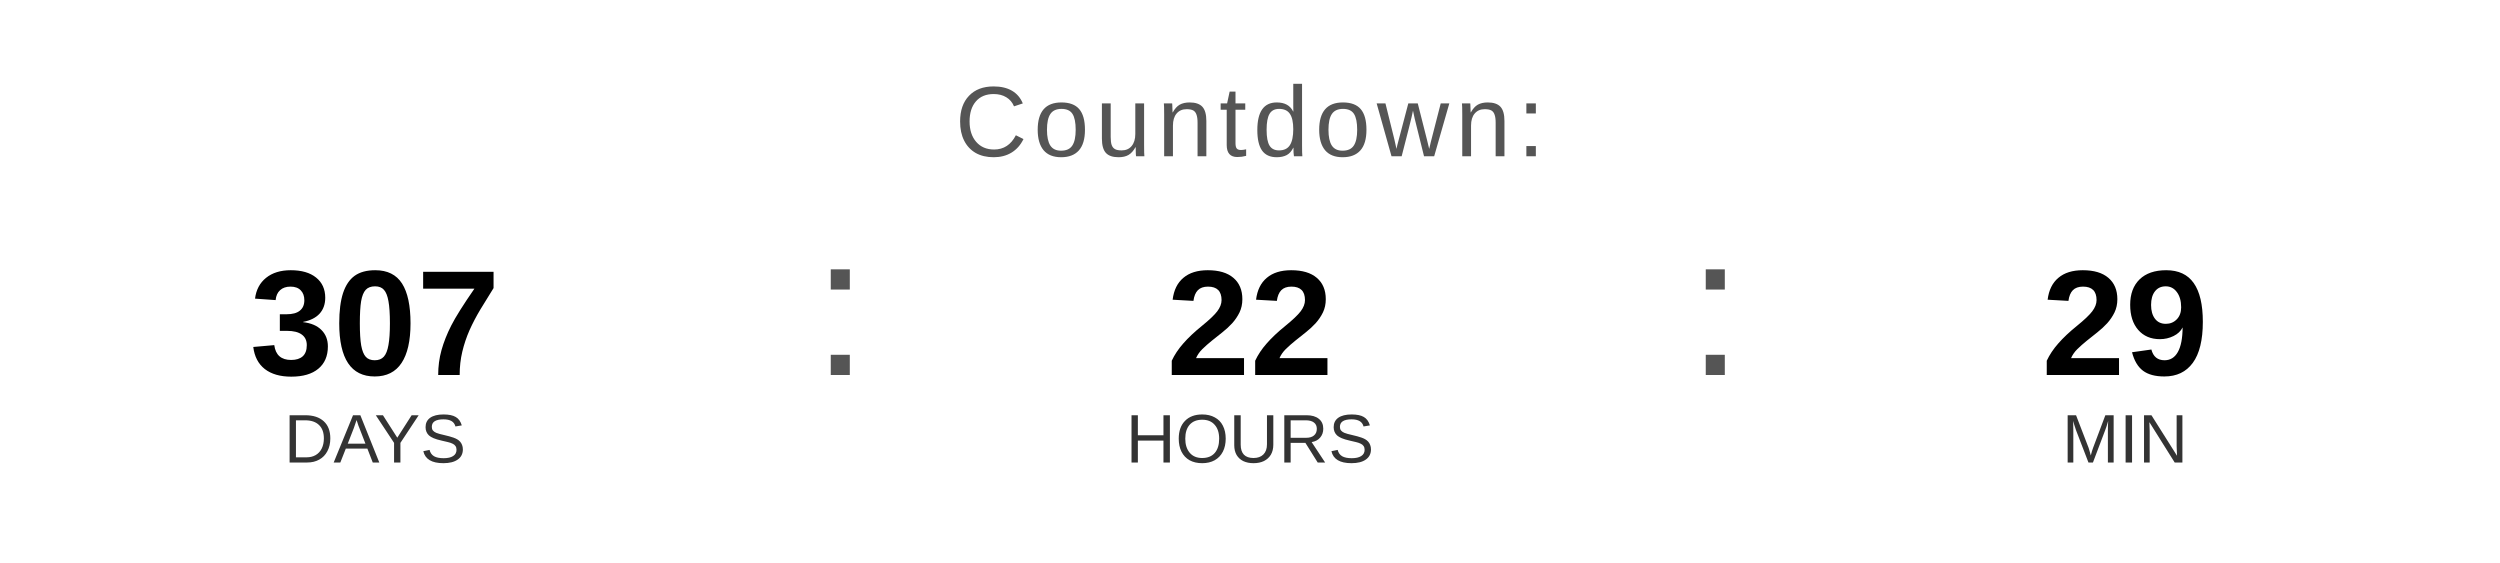
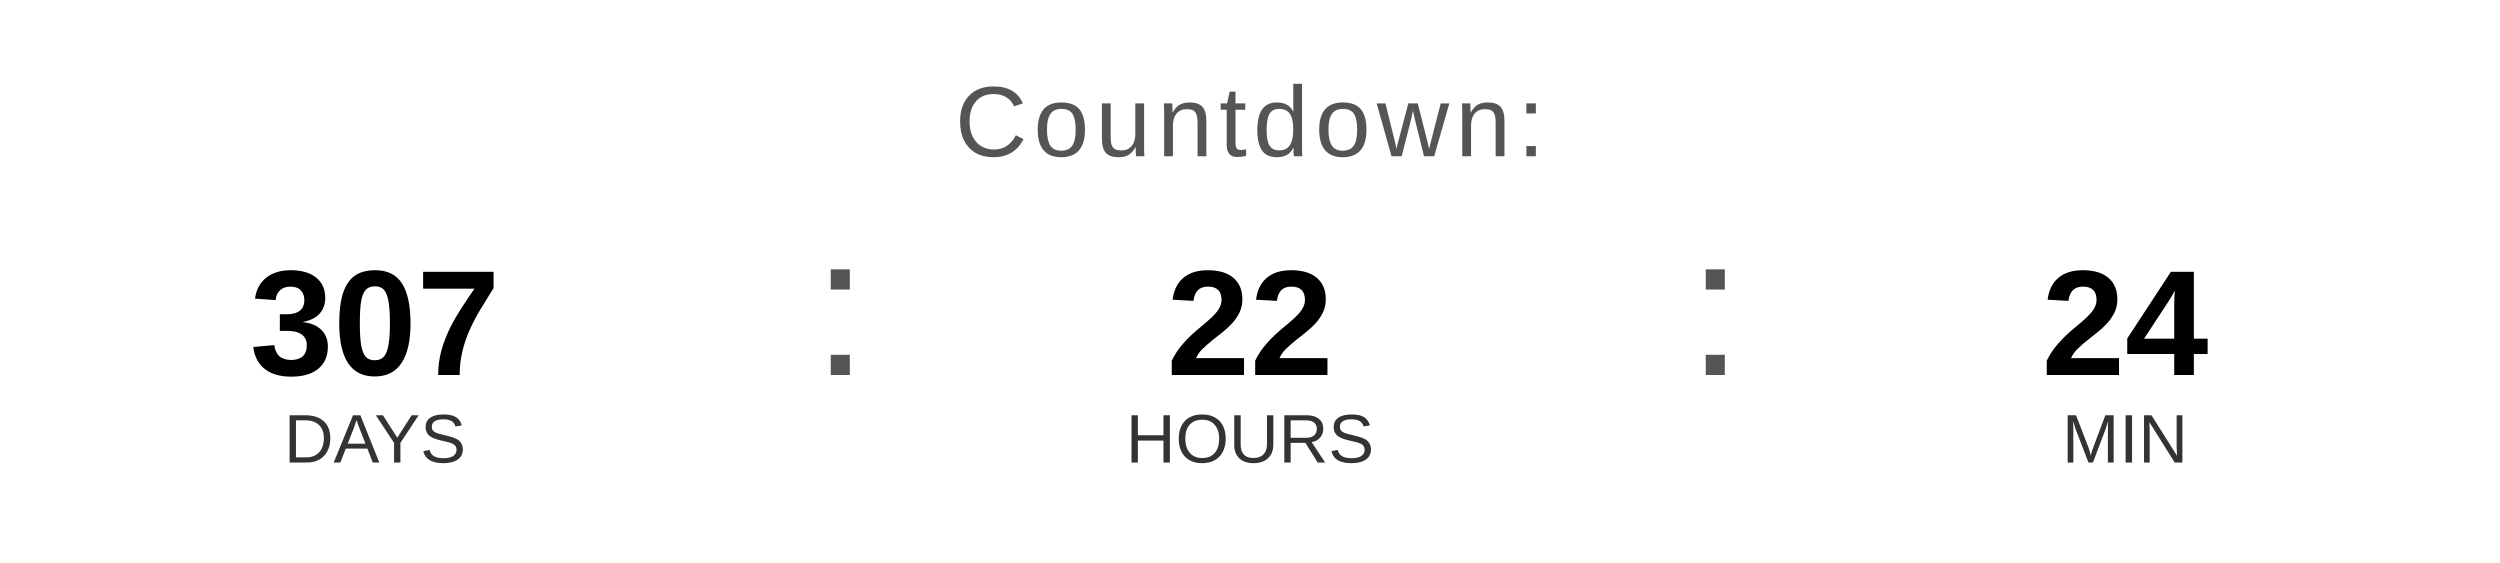
<svg xmlns="http://www.w3.org/2000/svg" width="400" height="90" viewBox="0 0 400 90">
  <text x="200" y="25" font-family="Arial, Helvetica, sans-serif" font-size="16" fill="#555555" text-anchor="middle" letter-spacing="1">
    Countdown:
  </text>
  <text x="60" y="60" font-family="Arial, Helvetica, sans-serif" font-size="24" font-weight="bold" fill="#000000" text-anchor="middle">307</text>
  <text x="60" y="74" font-family="Arial, Helvetica, sans-serif" font-size="11" fill="#333333" text-anchor="middle">DAYS</text>
  <text x="130" y="60" font-family="Arial, sans-serif" font-size="32" fill="#555555">:</text>
  <text x="200" y="60" font-family="Arial, Helvetica, sans-serif" font-size="24" font-weight="bold" fill="#000000" text-anchor="middle">22</text>
  <text x="200" y="74" font-family="Arial, Helvetica, sans-serif" font-size="11" fill="#333333" text-anchor="middle">HOURS</text>
  <text x="270" y="60" font-family="Arial, sans-serif" font-size="32" fill="#555555">:</text>
-   <text x="340" y="60" font-family="Arial, Helvetica, sans-serif" font-size="24" font-weight="bold" fill="#000000" text-anchor="middle">29</text>
+   <text x="340" y="60" font-family="Arial, Helvetica, sans-serif" font-size="24" font-weight="bold" fill="#000000" text-anchor="middle">24</text>
  <text x="340" y="74" font-family="Arial, Helvetica, sans-serif" font-size="11" fill="#333333" text-anchor="middle">MIN</text>
</svg>
